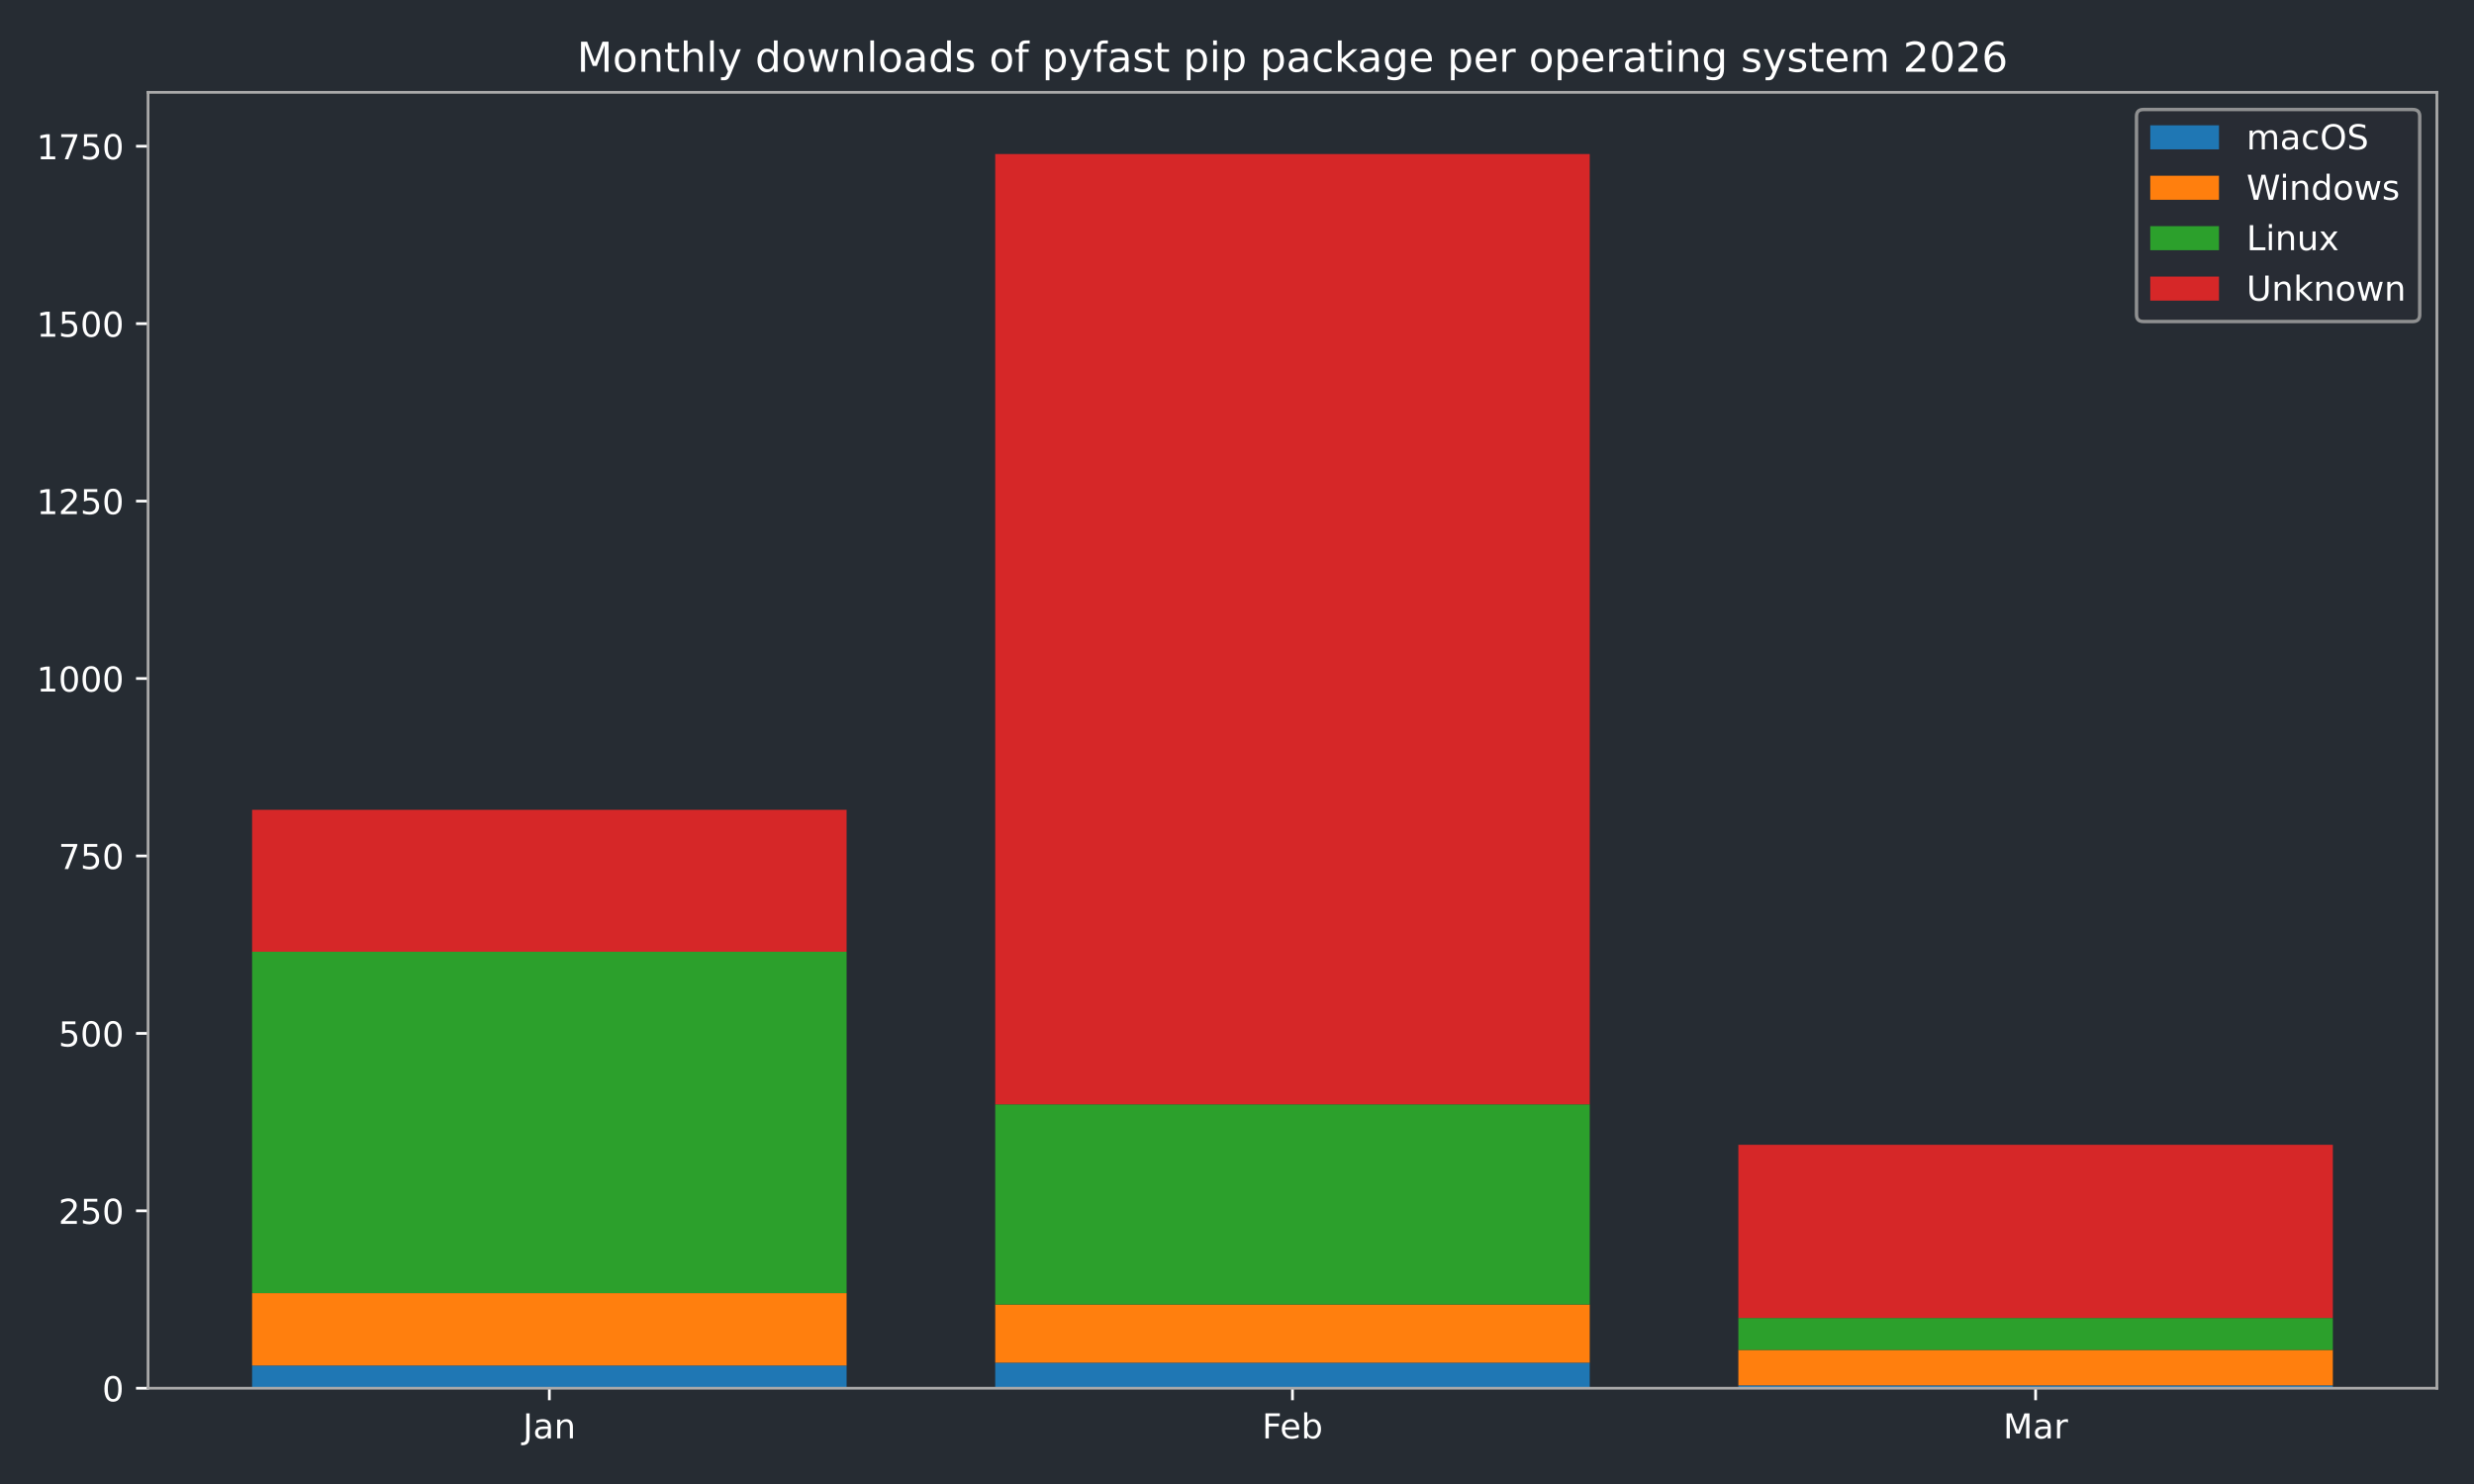
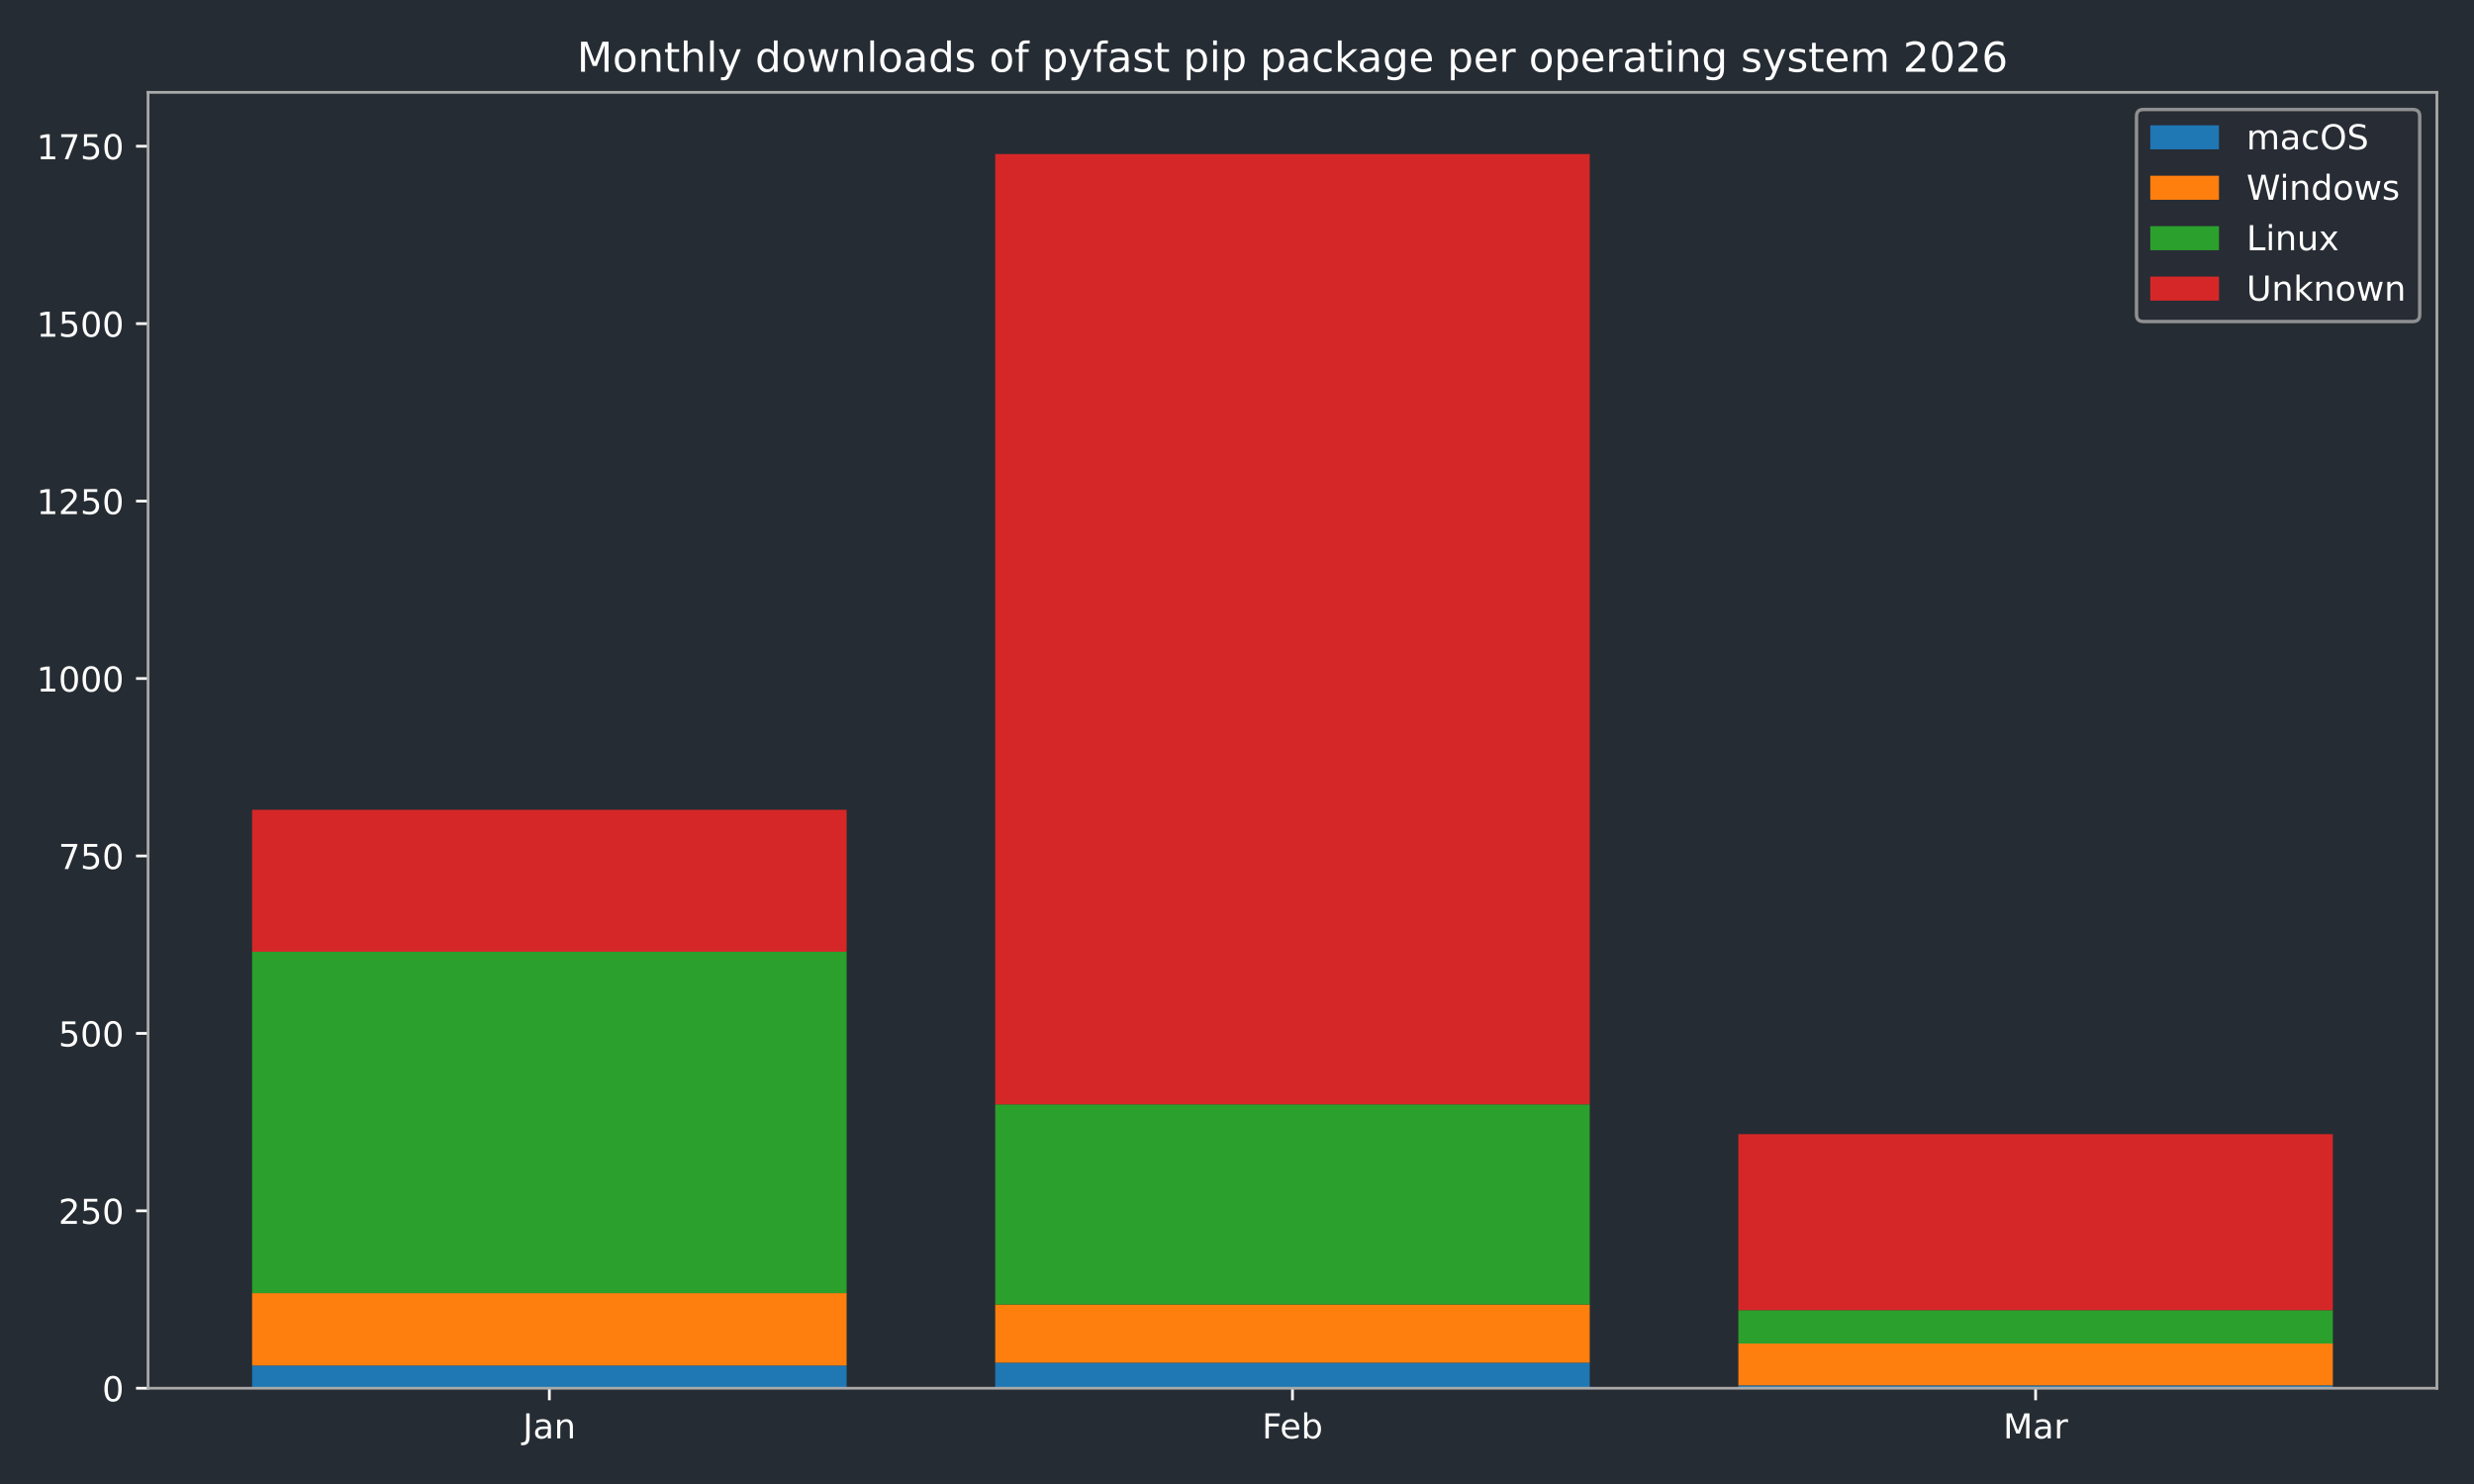
<svg xmlns="http://www.w3.org/2000/svg" xmlns:xlink="http://www.w3.org/1999/xlink" width="720pt" height="432pt" viewBox="0 0 720 432" version="1.1">
  <defs>
    <style type="text/css">*{stroke-linejoin: round; stroke-linecap: butt}</style>
  </defs>
  <g id="figure_1">
    <g id="patch_1">
      <path d="M 0 432  L 720 432  L 720 0  L 0 0  z " style="fill: #262c33" />
    </g>
    <g id="axes_1">
      <g id="patch_2">
        <path d="M 43.09 404.12  L 709.2 404.12  L 709.2 26.88  L 43.09 26.88  z " style="fill: #262c33" />
      </g>
      <g id="patch_3">
-         <path d="M 73.368 404.12  L 246.383 404.12  L 246.383 397.509  L 73.368 397.509  z " clip-path="url(#p8a89953a02)" style="fill: #1f77b4" />
+         <path d="M 73.368 404.12  L 246.383 404.12  L 246.383 397.509  L 73.368 397.509  z " clip-path="url(#p67b6e3d430)" style="fill: #1f77b4" />
      </g>
      <g id="patch_4">
-         <path d="M 289.637 404.12  L 462.653 404.12  L 462.653 396.682  L 289.637 396.682  z " clip-path="url(#p8a89953a02)" style="fill: #1f77b4" />
+         <path d="M 289.637 404.12  L 462.653 404.12  L 462.653 396.682  L 289.637 396.682  z " clip-path="url(#p67b6e3d430)" style="fill: #1f77b4" />
      </g>
      <g id="patch_5">
-         <path d="M 505.907 404.12  L 678.922 404.12  L 678.922 403.294  L 505.907 403.294  z " clip-path="url(#p8a89953a02)" style="fill: #1f77b4" />
+         <path d="M 505.907 404.12  L 678.922 404.12  L 678.922 403.294  L 505.907 403.294  z " clip-path="url(#p67b6e3d430)" style="fill: #1f77b4" />
      </g>
      <g id="patch_6">
-         <path d="M 73.368 397.509  L 246.383 397.509  L 246.383 376.436  L 73.368 376.436  z " clip-path="url(#p8a89953a02)" style="fill: #ff7f0e" />
+         <path d="M 73.368 397.509  L 246.383 397.509  L 246.383 376.436  L 73.368 376.436  z " clip-path="url(#p67b6e3d430)" style="fill: #ff7f0e" />
      </g>
      <g id="patch_7">
-         <path d="M 289.637 396.682  L 462.653 396.682  L 462.653 379.741  L 289.637 379.741  z " clip-path="url(#p8a89953a02)" style="fill: #ff7f0e" />
+         <path d="M 289.637 396.682  L 462.653 396.682  L 462.653 379.741  L 289.637 379.741  z " clip-path="url(#p67b6e3d430)" style="fill: #ff7f0e" />
      </g>
      <g id="patch_8">
-         <path d="M 505.907 403.294  L 678.922 403.294  L 678.922 392.964  L 505.907 392.964  z " clip-path="url(#p8a89953a02)" style="fill: #ff7f0e" />
+         <path d="M 505.907 403.294  L 678.922 403.294  L 678.922 391.104  L 505.907 391.104  z " clip-path="url(#p67b6e3d430)" style="fill: #ff7f0e" />
      </g>
      <g id="patch_9">
-         <path d="M 73.368 376.436  L 246.383 376.436  L 246.383 277.061  L 73.368 277.061  z " clip-path="url(#p8a89953a02)" style="fill: #2ca02c" />
+         <path d="M 73.368 376.436  L 246.383 376.436  L 246.383 277.061  L 73.368 277.061  z " clip-path="url(#p67b6e3d430)" style="fill: #2ca02c" />
      </g>
      <g id="patch_10">
-         <path d="M 289.637 379.741  L 462.653 379.741  L 462.653 321.48  L 289.637 321.48  z " clip-path="url(#p8a89953a02)" style="fill: #2ca02c" />
+         <path d="M 289.637 379.741  L 462.653 379.741  L 462.653 321.48  L 289.637 321.48  z " clip-path="url(#p67b6e3d430)" style="fill: #2ca02c" />
      </g>
      <g id="patch_11">
-         <path d="M 505.907 392.964  L 678.922 392.964  L 678.922 383.667  L 505.907 383.667  z " clip-path="url(#p8a89953a02)" style="fill: #2ca02c" />
+         <path d="M 505.907 391.104  L 678.922 391.104  L 678.922 381.394  L 505.907 381.394  z " clip-path="url(#p67b6e3d430)" style="fill: #2ca02c" />
      </g>
      <g id="patch_12">
-         <path d="M 73.368 277.061  L 246.383 277.061  L 246.383 235.742  L 73.368 235.742  z " clip-path="url(#p8a89953a02)" style="fill: #d62728" />
+         <path d="M 73.368 277.061  L 246.383 277.061  L 246.383 235.742  L 73.368 235.742  z " clip-path="url(#p67b6e3d430)" style="fill: #d62728" />
      </g>
      <g id="patch_13">
-         <path d="M 289.637 321.48  L 462.653 321.48  L 462.653 44.844  L 289.637 44.844  z " clip-path="url(#p8a89953a02)" style="fill: #d62728" />
+         <path d="M 289.637 321.48  L 462.653 321.48  L 462.653 44.844  L 289.637 44.844  z " clip-path="url(#p67b6e3d430)" style="fill: #d62728" />
      </g>
      <g id="patch_14">
-         <path d="M 505.907 383.667  L 678.922 383.667  L 678.922 333.256  L 505.907 333.256  z " clip-path="url(#p8a89953a02)" style="fill: #d62728" />
+         <path d="M 505.907 381.394  L 678.922 381.394  L 678.922 330.157  L 505.907 330.157  z " clip-path="url(#p67b6e3d430)" style="fill: #d62728" />
      </g>
      <g id="matplotlib.axis_1">
        <g id="xtick_1">
          <g id="line2d_1">
            <defs>
-               <path id="m2e768423a3" d="M 0 0  L 0 3.5  " style="stroke: #ffffff; stroke-width: 0.8" />
-             </defs>
-             <g>
-               <use xlink:href="#m2e768423a3" x="159.876" y="404.12" style="fill: #ffffff; stroke: #ffffff; stroke-width: 0.8" />
+               <path id="mc32339156a" d="M 0 0  L 0 3.5  " style="stroke: #ffffff; stroke-width: 0.8" />
+             </defs>
+             <g>
+               <use xlink:href="#mc32339156a" x="159.876" y="404.12" style="fill: #ffffff; stroke: #ffffff; stroke-width: 0.8" />
            </g>
          </g>
          <g id="text_1">
            <g style="fill: #ffffff" transform="translate(152.1677 418.7184) scale(0.1 -0.1)">
              <defs>
                <path id="DejaVuSans-4a" d="M 628 4666  L 1259 4666  L 1259 325  Q 1259 -519 939 -900  Q 619 -1281 -91 -1281  L -331 -1281  L -331 -750  L -134 -750  Q 284 -750 456 -515  Q 628 -281 628 325  L 628 4666  z " transform="scale(0.015625)" />
                <path id="DejaVuSans-61" d="M 2194 1759  Q 1497 1759 1228 1600  Q 959 1441 959 1056  Q 959 750 1161 570  Q 1363 391 1709 391  Q 2188 391 2477 730  Q 2766 1069 2766 1631  L 2766 1759  L 2194 1759  z M 3341 1997  L 3341 0  L 2766 0  L 2766 531  Q 2569 213 2275 61  Q 1981 -91 1556 -91  Q 1019 -91 701 211  Q 384 513 384 1019  Q 384 1609 779 1909  Q 1175 2209 1959 2209  L 2766 2209  L 2766 2266  Q 2766 2663 2505 2880  Q 2244 3097 1772 3097  Q 1472 3097 1187 3025  Q 903 2953 641 2809  L 641 3341  Q 956 3463 1253 3523  Q 1550 3584 1831 3584  Q 2591 3584 2966 3190  Q 3341 2797 3341 1997  z " transform="scale(0.015625)" />
                <path id="DejaVuSans-6e" d="M 3513 2113  L 3513 0  L 2938 0  L 2938 2094  Q 2938 2591 2744 2837  Q 2550 3084 2163 3084  Q 1697 3084 1428 2787  Q 1159 2491 1159 1978  L 1159 0  L 581 0  L 581 3500  L 1159 3500  L 1159 2956  Q 1366 3272 1645 3428  Q 1925 3584 2291 3584  Q 2894 3584 3203 3211  Q 3513 2838 3513 2113  z " transform="scale(0.015625)" />
              </defs>
              <use xlink:href="#DejaVuSans-4a" />
              <use xlink:href="#DejaVuSans-61" transform="translate(29.49219 0)" />
              <use xlink:href="#DejaVuSans-6e" transform="translate(90.77148 0)" />
            </g>
          </g>
        </g>
        <g id="xtick_2">
          <g id="line2d_2">
            <g>
-               <use xlink:href="#m2e768423a3" x="376.145" y="404.12" style="fill: #ffffff; stroke: #ffffff; stroke-width: 0.8" />
+               <use xlink:href="#mc32339156a" x="376.145" y="404.12" style="fill: #ffffff; stroke: #ffffff; stroke-width: 0.8" />
            </g>
          </g>
          <g id="text_2">
            <g style="fill: #ffffff" transform="translate(367.2934 418.7184) scale(0.1 -0.1)">
              <defs>
                <path id="DejaVuSans-46" d="M 628 4666  L 3309 4666  L 3309 4134  L 1259 4134  L 1259 2759  L 3109 2759  L 3109 2228  L 1259 2228  L 1259 0  L 628 0  L 628 4666  z " transform="scale(0.015625)" />
                <path id="DejaVuSans-65" d="M 3597 1894  L 3597 1613  L 953 1613  Q 991 1019 1311 708  Q 1631 397 2203 397  Q 2534 397 2845 478  Q 3156 559 3463 722  L 3463 178  Q 3153 47 2828 -22  Q 2503 -91 2169 -91  Q 1331 -91 842 396  Q 353 884 353 1716  Q 353 2575 817 3079  Q 1281 3584 2069 3584  Q 2775 3584 3186 3129  Q 3597 2675 3597 1894  z M 3022 2063  Q 3016 2534 2758 2815  Q 2500 3097 2075 3097  Q 1594 3097 1305 2825  Q 1016 2553 972 2059  L 3022 2063  z " transform="scale(0.015625)" />
                <path id="DejaVuSans-62" d="M 3116 1747  Q 3116 2381 2855 2742  Q 2594 3103 2138 3103  Q 1681 3103 1420 2742  Q 1159 2381 1159 1747  Q 1159 1113 1420 752  Q 1681 391 2138 391  Q 2594 391 2855 752  Q 3116 1113 3116 1747  z M 1159 2969  Q 1341 3281 1617 3432  Q 1894 3584 2278 3584  Q 2916 3584 3314 3078  Q 3713 2572 3713 1747  Q 3713 922 3314 415  Q 2916 -91 2278 -91  Q 1894 -91 1617 61  Q 1341 213 1159 525  L 1159 0  L 581 0  L 581 4863  L 1159 4863  L 1159 2969  z " transform="scale(0.015625)" />
              </defs>
              <use xlink:href="#DejaVuSans-46" />
              <use xlink:href="#DejaVuSans-65" transform="translate(52.01953 0)" />
              <use xlink:href="#DejaVuSans-62" transform="translate(113.543 0)" />
            </g>
          </g>
        </g>
        <g id="xtick_3">
          <g id="line2d_3">
            <g>
-               <use xlink:href="#m2e768423a3" x="592.414" y="404.12" style="fill: #ffffff; stroke: #ffffff; stroke-width: 0.8" />
+               <use xlink:href="#mc32339156a" x="592.414" y="404.12" style="fill: #ffffff; stroke: #ffffff; stroke-width: 0.8" />
            </g>
          </g>
          <g id="text_3">
            <g style="fill: #ffffff" transform="translate(582.9809 418.7184) scale(0.1 -0.1)">
              <defs>
                <path id="DejaVuSans-4d" d="M 628 4666  L 1569 4666  L 2759 1491  L 3956 4666  L 4897 4666  L 4897 0  L 4281 0  L 4281 4097  L 3078 897  L 2444 897  L 1241 4097  L 1241 0  L 628 0  L 628 4666  z " transform="scale(0.015625)" />
                <path id="DejaVuSans-72" d="M 2631 2963  Q 2534 3019 2420 3045  Q 2306 3072 2169 3072  Q 1681 3072 1420 2755  Q 1159 2438 1159 1844  L 1159 0  L 581 0  L 581 3500  L 1159 3500  L 1159 2956  Q 1341 3275 1631 3429  Q 1922 3584 2338 3584  Q 2397 3584 2469 3576  Q 2541 3569 2628 3553  L 2631 2963  z " transform="scale(0.015625)" />
              </defs>
              <use xlink:href="#DejaVuSans-4d" />
              <use xlink:href="#DejaVuSans-61" transform="translate(86.2793 0)" />
              <use xlink:href="#DejaVuSans-72" transform="translate(147.5586 0)" />
            </g>
          </g>
        </g>
      </g>
      <g id="matplotlib.axis_2">
        <g id="ytick_1">
          <g id="line2d_4">
            <defs>
-               <path id="m6b02239360" d="M 0 0  L -3.5 0  " style="stroke: #ffffff; stroke-width: 0.8" />
-             </defs>
-             <g>
-               <use xlink:href="#m6b02239360" x="43.09" y="404.12" style="fill: #ffffff; stroke: #ffffff; stroke-width: 0.8" />
+               <path id="m400746f9f8" d="M 0 0  L -3.5 0  " style="stroke: #ffffff; stroke-width: 0.8" />
+             </defs>
+             <g>
+               <use xlink:href="#m400746f9f8" x="43.09" y="404.12" style="fill: #ffffff; stroke: #ffffff; stroke-width: 0.8" />
            </g>
          </g>
          <g id="text_4">
            <g style="fill: #ffffff" transform="translate(29.7275 407.9192) scale(0.1 -0.1)">
              <defs>
                <path id="DejaVuSans-30" d="M 2034 4250  Q 1547 4250 1301 3770  Q 1056 3291 1056 2328  Q 1056 1369 1301 889  Q 1547 409 2034 409  Q 2525 409 2770 889  Q 3016 1369 3016 2328  Q 3016 3291 2770 3770  Q 2525 4250 2034 4250  z M 2034 4750  Q 2819 4750 3233 4129  Q 3647 3509 3647 2328  Q 3647 1150 3233 529  Q 2819 -91 2034 -91  Q 1250 -91 836 529  Q 422 1150 422 2328  Q 422 3509 836 4129  Q 1250 4750 2034 4750  z " transform="scale(0.015625)" />
              </defs>
              <use xlink:href="#DejaVuSans-30" />
            </g>
          </g>
        </g>
        <g id="ytick_2">
          <g id="line2d_5">
            <g>
-               <use xlink:href="#m6b02239360" x="43.09" y="352.47" style="fill: #ffffff; stroke: #ffffff; stroke-width: 0.8" />
+               <use xlink:href="#m400746f9f8" x="43.09" y="352.47" style="fill: #ffffff; stroke: #ffffff; stroke-width: 0.8" />
            </g>
          </g>
          <g id="text_5">
            <g style="fill: #ffffff" transform="translate(17.0025 356.2694) scale(0.1 -0.1)">
              <defs>
                <path id="DejaVuSans-32" d="M 1228 531  L 3431 531  L 3431 0  L 469 0  L 469 531  Q 828 903 1448 1529  Q 2069 2156 2228 2338  Q 2531 2678 2651 2914  Q 2772 3150 2772 3378  Q 2772 3750 2511 3984  Q 2250 4219 1831 4219  Q 1534 4219 1204 4116  Q 875 4013 500 3803  L 500 4441  Q 881 4594 1212 4672  Q 1544 4750 1819 4750  Q 2544 4750 2975 4387  Q 3406 4025 3406 3419  Q 3406 3131 3298 2873  Q 3191 2616 2906 2266  Q 2828 2175 2409 1742  Q 1991 1309 1228 531  z " transform="scale(0.015625)" />
                <path id="DejaVuSans-35" d="M 691 4666  L 3169 4666  L 3169 4134  L 1269 4134  L 1269 2991  Q 1406 3038 1543 3061  Q 1681 3084 1819 3084  Q 2600 3084 3056 2656  Q 3513 2228 3513 1497  Q 3513 744 3044 326  Q 2575 -91 1722 -91  Q 1428 -91 1123 -41  Q 819 9 494 109  L 494 744  Q 775 591 1075 516  Q 1375 441 1709 441  Q 2250 441 2565 725  Q 2881 1009 2881 1497  Q 2881 1984 2565 2268  Q 2250 2553 1709 2553  Q 1456 2553 1204 2497  Q 953 2441 691 2322  L 691 4666  z " transform="scale(0.015625)" />
              </defs>
              <use xlink:href="#DejaVuSans-32" />
              <use xlink:href="#DejaVuSans-35" transform="translate(63.62305 0)" />
              <use xlink:href="#DejaVuSans-30" transform="translate(127.2461 0)" />
            </g>
          </g>
        </g>
        <g id="ytick_3">
          <g id="line2d_6">
            <g>
-               <use xlink:href="#m6b02239360" x="43.09" y="300.82" style="fill: #ffffff; stroke: #ffffff; stroke-width: 0.8" />
+               <use xlink:href="#m400746f9f8" x="43.09" y="300.82" style="fill: #ffffff; stroke: #ffffff; stroke-width: 0.8" />
            </g>
          </g>
          <g id="text_6">
            <g style="fill: #ffffff" transform="translate(17.0025 304.6196) scale(0.1 -0.1)">
              <use xlink:href="#DejaVuSans-35" />
              <use xlink:href="#DejaVuSans-30" transform="translate(63.62305 0)" />
              <use xlink:href="#DejaVuSans-30" transform="translate(127.2461 0)" />
            </g>
          </g>
        </g>
        <g id="ytick_4">
          <g id="line2d_7">
            <g>
-               <use xlink:href="#m6b02239360" x="43.09" y="249.171" style="fill: #ffffff; stroke: #ffffff; stroke-width: 0.8" />
+               <use xlink:href="#m400746f9f8" x="43.09" y="249.171" style="fill: #ffffff; stroke: #ffffff; stroke-width: 0.8" />
            </g>
          </g>
          <g id="text_7">
            <g style="fill: #ffffff" transform="translate(17.0025 252.9697) scale(0.1 -0.1)">
              <defs>
                <path id="DejaVuSans-37" d="M 525 4666  L 3525 4666  L 3525 4397  L 1831 0  L 1172 0  L 2766 4134  L 525 4134  L 525 4666  z " transform="scale(0.015625)" />
              </defs>
              <use xlink:href="#DejaVuSans-37" />
              <use xlink:href="#DejaVuSans-35" transform="translate(63.62305 0)" />
              <use xlink:href="#DejaVuSans-30" transform="translate(127.2461 0)" />
            </g>
          </g>
        </g>
        <g id="ytick_5">
          <g id="line2d_8">
            <g>
-               <use xlink:href="#m6b02239360" x="43.09" y="197.521" style="fill: #ffffff; stroke: #ffffff; stroke-width: 0.8" />
+               <use xlink:href="#m400746f9f8" x="43.09" y="197.521" style="fill: #ffffff; stroke: #ffffff; stroke-width: 0.8" />
            </g>
          </g>
          <g id="text_8">
            <g style="fill: #ffffff" transform="translate(10.64 201.3199) scale(0.1 -0.1)">
              <defs>
                <path id="DejaVuSans-31" d="M 794 531  L 1825 531  L 1825 4091  L 703 3866  L 703 4441  L 1819 4666  L 2450 4666  L 2450 531  L 3481 531  L 3481 0  L 794 0  L 794 531  z " transform="scale(0.015625)" />
              </defs>
              <use xlink:href="#DejaVuSans-31" />
              <use xlink:href="#DejaVuSans-30" transform="translate(63.62305 0)" />
              <use xlink:href="#DejaVuSans-30" transform="translate(127.2461 0)" />
              <use xlink:href="#DejaVuSans-30" transform="translate(190.8691 0)" />
            </g>
          </g>
        </g>
        <g id="ytick_6">
          <g id="line2d_9">
            <g>
-               <use xlink:href="#m6b02239360" x="43.09" y="145.871" style="fill: #ffffff; stroke: #ffffff; stroke-width: 0.8" />
+               <use xlink:href="#m400746f9f8" x="43.09" y="145.871" style="fill: #ffffff; stroke: #ffffff; stroke-width: 0.8" />
            </g>
          </g>
          <g id="text_9">
            <g style="fill: #ffffff" transform="translate(10.64 149.6701) scale(0.1 -0.1)">
              <use xlink:href="#DejaVuSans-31" />
              <use xlink:href="#DejaVuSans-32" transform="translate(63.62305 0)" />
              <use xlink:href="#DejaVuSans-35" transform="translate(127.2461 0)" />
              <use xlink:href="#DejaVuSans-30" transform="translate(190.8691 0)" />
            </g>
          </g>
        </g>
        <g id="ytick_7">
          <g id="line2d_10">
            <g>
-               <use xlink:href="#m6b02239360" x="43.09" y="94.221" style="fill: #ffffff; stroke: #ffffff; stroke-width: 0.8" />
+               <use xlink:href="#m400746f9f8" x="43.09" y="94.221" style="fill: #ffffff; stroke: #ffffff; stroke-width: 0.8" />
            </g>
          </g>
          <g id="text_10">
            <g style="fill: #ffffff" transform="translate(10.64 98.02026) scale(0.1 -0.1)">
              <use xlink:href="#DejaVuSans-31" />
              <use xlink:href="#DejaVuSans-35" transform="translate(63.62305 0)" />
              <use xlink:href="#DejaVuSans-30" transform="translate(127.2461 0)" />
              <use xlink:href="#DejaVuSans-30" transform="translate(190.8691 0)" />
            </g>
          </g>
        </g>
        <g id="ytick_8">
          <g id="line2d_11">
            <g>
-               <use xlink:href="#m6b02239360" x="43.09" y="42.571" style="fill: #ffffff; stroke: #ffffff; stroke-width: 0.8" />
+               <use xlink:href="#m400746f9f8" x="43.09" y="42.571" style="fill: #ffffff; stroke: #ffffff; stroke-width: 0.8" />
            </g>
          </g>
          <g id="text_11">
            <g style="fill: #ffffff" transform="translate(10.64 46.37044) scale(0.1 -0.1)">
              <use xlink:href="#DejaVuSans-31" />
              <use xlink:href="#DejaVuSans-37" transform="translate(63.62305 0)" />
              <use xlink:href="#DejaVuSans-35" transform="translate(127.2461 0)" />
              <use xlink:href="#DejaVuSans-30" transform="translate(190.8691 0)" />
            </g>
          </g>
        </g>
      </g>
      <g id="patch_15">
        <path d="M 43.09 404.12  L 43.09 26.88  " style="fill: none; stroke: #a9a9a9; stroke-width: 0.8; stroke-linejoin: miter; stroke-linecap: square" />
      </g>
      <g id="patch_16">
        <path d="M 709.2 404.12  L 709.2 26.88  " style="fill: none; stroke: #a9a9a9; stroke-width: 0.8; stroke-linejoin: miter; stroke-linecap: square" />
      </g>
      <g id="patch_17">
        <path d="M 43.09 404.12  L 709.2 404.12  " style="fill: none; stroke: #a9a9a9; stroke-width: 0.8; stroke-linejoin: miter; stroke-linecap: square" />
      </g>
      <g id="patch_18">
        <path d="M 43.09 26.88  L 709.2 26.88  " style="fill: none; stroke: #a9a9a9; stroke-width: 0.8; stroke-linejoin: miter; stroke-linecap: square" />
      </g>
      <g id="text_12">
        <g style="fill: #ffffff" transform="translate(167.9178 20.88) scale(0.12 -0.12)">
          <defs>
            <path id="DejaVuSans-6f" d="M 1959 3097  Q 1497 3097 1228 2736  Q 959 2375 959 1747  Q 959 1119 1226 758  Q 1494 397 1959 397  Q 2419 397 2687 759  Q 2956 1122 2956 1747  Q 2956 2369 2687 2733  Q 2419 3097 1959 3097  z M 1959 3584  Q 2709 3584 3137 3096  Q 3566 2609 3566 1747  Q 3566 888 3137 398  Q 2709 -91 1959 -91  Q 1206 -91 779 398  Q 353 888 353 1747  Q 353 2609 779 3096  Q 1206 3584 1959 3584  z " transform="scale(0.015625)" />
            <path id="DejaVuSans-74" d="M 1172 4494  L 1172 3500  L 2356 3500  L 2356 3053  L 1172 3053  L 1172 1153  Q 1172 725 1289 603  Q 1406 481 1766 481  L 2356 481  L 2356 0  L 1766 0  Q 1100 0 847 248  Q 594 497 594 1153  L 594 3053  L 172 3053  L 172 3500  L 594 3500  L 594 4494  L 1172 4494  z " transform="scale(0.015625)" />
            <path id="DejaVuSans-68" d="M 3513 2113  L 3513 0  L 2938 0  L 2938 2094  Q 2938 2591 2744 2837  Q 2550 3084 2163 3084  Q 1697 3084 1428 2787  Q 1159 2491 1159 1978  L 1159 0  L 581 0  L 581 4863  L 1159 4863  L 1159 2956  Q 1366 3272 1645 3428  Q 1925 3584 2291 3584  Q 2894 3584 3203 3211  Q 3513 2838 3513 2113  z " transform="scale(0.015625)" />
            <path id="DejaVuSans-6c" d="M 603 4863  L 1178 4863  L 1178 0  L 603 0  L 603 4863  z " transform="scale(0.015625)" />
            <path id="DejaVuSans-79" d="M 2059 -325  Q 1816 -950 1584 -1140  Q 1353 -1331 966 -1331  L 506 -1331  L 506 -850  L 844 -850  Q 1081 -850 1212 -737  Q 1344 -625 1503 -206  L 1606 56  L 191 3500  L 800 3500  L 1894 763  L 2988 3500  L 3597 3500  L 2059 -325  z " transform="scale(0.015625)" />
            <path id="DejaVuSans-20" transform="scale(0.015625)" />
            <path id="DejaVuSans-64" d="M 2906 2969  L 2906 4863  L 3481 4863  L 3481 0  L 2906 0  L 2906 525  Q 2725 213 2448 61  Q 2172 -91 1784 -91  Q 1150 -91 751 415  Q 353 922 353 1747  Q 353 2572 751 3078  Q 1150 3584 1784 3584  Q 2172 3584 2448 3432  Q 2725 3281 2906 2969  z M 947 1747  Q 947 1113 1208 752  Q 1469 391 1925 391  Q 2381 391 2643 752  Q 2906 1113 2906 1747  Q 2906 2381 2643 2742  Q 2381 3103 1925 3103  Q 1469 3103 1208 2742  Q 947 2381 947 1747  z " transform="scale(0.015625)" />
            <path id="DejaVuSans-77" d="M 269 3500  L 844 3500  L 1563 769  L 2278 3500  L 2956 3500  L 3675 769  L 4391 3500  L 4966 3500  L 4050 0  L 3372 0  L 2619 2869  L 1863 0  L 1184 0  L 269 3500  z " transform="scale(0.015625)" />
            <path id="DejaVuSans-73" d="M 2834 3397  L 2834 2853  Q 2591 2978 2328 3040  Q 2066 3103 1784 3103  Q 1356 3103 1142 2972  Q 928 2841 928 2578  Q 928 2378 1081 2264  Q 1234 2150 1697 2047  L 1894 2003  Q 2506 1872 2764 1633  Q 3022 1394 3022 966  Q 3022 478 2636 193  Q 2250 -91 1575 -91  Q 1294 -91 989 -36  Q 684 19 347 128  L 347 722  Q 666 556 975 473  Q 1284 391 1588 391  Q 1994 391 2212 530  Q 2431 669 2431 922  Q 2431 1156 2273 1281  Q 2116 1406 1581 1522  L 1381 1569  Q 847 1681 609 1914  Q 372 2147 372 2553  Q 372 3047 722 3315  Q 1072 3584 1716 3584  Q 2034 3584 2315 3537  Q 2597 3491 2834 3397  z " transform="scale(0.015625)" />
            <path id="DejaVuSans-66" d="M 2375 4863  L 2375 4384  L 1825 4384  Q 1516 4384 1395 4259  Q 1275 4134 1275 3809  L 1275 3500  L 2222 3500  L 2222 3053  L 1275 3053  L 1275 0  L 697 0  L 697 3053  L 147 3053  L 147 3500  L 697 3500  L 697 3744  Q 697 4328 969 4595  Q 1241 4863 1831 4863  L 2375 4863  z " transform="scale(0.015625)" />
            <path id="DejaVuSans-70" d="M 1159 525  L 1159 -1331  L 581 -1331  L 581 3500  L 1159 3500  L 1159 2969  Q 1341 3281 1617 3432  Q 1894 3584 2278 3584  Q 2916 3584 3314 3078  Q 3713 2572 3713 1747  Q 3713 922 3314 415  Q 2916 -91 2278 -91  Q 1894 -91 1617 61  Q 1341 213 1159 525  z M 3116 1747  Q 3116 2381 2855 2742  Q 2594 3103 2138 3103  Q 1681 3103 1420 2742  Q 1159 2381 1159 1747  Q 1159 1113 1420 752  Q 1681 391 2138 391  Q 2594 391 2855 752  Q 3116 1113 3116 1747  z " transform="scale(0.015625)" />
            <path id="DejaVuSans-69" d="M 603 3500  L 1178 3500  L 1178 0  L 603 0  L 603 3500  z M 603 4863  L 1178 4863  L 1178 4134  L 603 4134  L 603 4863  z " transform="scale(0.015625)" />
            <path id="DejaVuSans-63" d="M 3122 3366  L 3122 2828  Q 2878 2963 2633 3030  Q 2388 3097 2138 3097  Q 1578 3097 1268 2742  Q 959 2388 959 1747  Q 959 1106 1268 751  Q 1578 397 2138 397  Q 2388 397 2633 464  Q 2878 531 3122 666  L 3122 134  Q 2881 22 2623 -34  Q 2366 -91 2075 -91  Q 1284 -91 818 406  Q 353 903 353 1747  Q 353 2603 823 3093  Q 1294 3584 2113 3584  Q 2378 3584 2631 3529  Q 2884 3475 3122 3366  z " transform="scale(0.015625)" />
            <path id="DejaVuSans-6b" d="M 581 4863  L 1159 4863  L 1159 1991  L 2875 3500  L 3609 3500  L 1753 1863  L 3688 0  L 2938 0  L 1159 1709  L 1159 0  L 581 0  L 581 4863  z " transform="scale(0.015625)" />
            <path id="DejaVuSans-67" d="M 2906 1791  Q 2906 2416 2648 2759  Q 2391 3103 1925 3103  Q 1463 3103 1205 2759  Q 947 2416 947 1791  Q 947 1169 1205 825  Q 1463 481 1925 481  Q 2391 481 2648 825  Q 2906 1169 2906 1791  z M 3481 434  Q 3481 -459 3084 -895  Q 2688 -1331 1869 -1331  Q 1566 -1331 1297 -1286  Q 1028 -1241 775 -1147  L 775 -588  Q 1028 -725 1275 -790  Q 1522 -856 1778 -856  Q 2344 -856 2625 -561  Q 2906 -266 2906 331  L 2906 616  Q 2728 306 2450 153  Q 2172 0 1784 0  Q 1141 0 747 490  Q 353 981 353 1791  Q 353 2603 747 3093  Q 1141 3584 1784 3584  Q 2172 3584 2450 3431  Q 2728 3278 2906 2969  L 2906 3500  L 3481 3500  L 3481 434  z " transform="scale(0.015625)" />
            <path id="DejaVuSans-6d" d="M 3328 2828  Q 3544 3216 3844 3400  Q 4144 3584 4550 3584  Q 5097 3584 5394 3201  Q 5691 2819 5691 2113  L 5691 0  L 5113 0  L 5113 2094  Q 5113 2597 4934 2840  Q 4756 3084 4391 3084  Q 3944 3084 3684 2787  Q 3425 2491 3425 1978  L 3425 0  L 2847 0  L 2847 2094  Q 2847 2600 2669 2842  Q 2491 3084 2119 3084  Q 1678 3084 1418 2786  Q 1159 2488 1159 1978  L 1159 0  L 581 0  L 581 3500  L 1159 3500  L 1159 2956  Q 1356 3278 1631 3431  Q 1906 3584 2284 3584  Q 2666 3584 2933 3390  Q 3200 3197 3328 2828  z " transform="scale(0.015625)" />
            <path id="DejaVuSans-36" d="M 2113 2584  Q 1688 2584 1439 2293  Q 1191 2003 1191 1497  Q 1191 994 1439 701  Q 1688 409 2113 409  Q 2538 409 2786 701  Q 3034 994 3034 1497  Q 3034 2003 2786 2293  Q 2538 2584 2113 2584  z M 3366 4563  L 3366 3988  Q 3128 4100 2886 4159  Q 2644 4219 2406 4219  Q 1781 4219 1451 3797  Q 1122 3375 1075 2522  Q 1259 2794 1537 2939  Q 1816 3084 2150 3084  Q 2853 3084 3261 2657  Q 3669 2231 3669 1497  Q 3669 778 3244 343  Q 2819 -91 2113 -91  Q 1303 -91 875 529  Q 447 1150 447 2328  Q 447 3434 972 4092  Q 1497 4750 2381 4750  Q 2619 4750 2861 4703  Q 3103 4656 3366 4563  z " transform="scale(0.015625)" />
          </defs>
          <use xlink:href="#DejaVuSans-4d" />
          <use xlink:href="#DejaVuSans-6f" transform="translate(86.2793 0)" />
          <use xlink:href="#DejaVuSans-6e" transform="translate(147.4609 0)" />
          <use xlink:href="#DejaVuSans-74" transform="translate(210.8398 0)" />
          <use xlink:href="#DejaVuSans-68" transform="translate(250.0488 0)" />
          <use xlink:href="#DejaVuSans-6c" transform="translate(313.4277 0)" />
          <use xlink:href="#DejaVuSans-79" transform="translate(341.2109 0)" />
          <use xlink:href="#DejaVuSans-20" transform="translate(400.3906 0)" />
          <use xlink:href="#DejaVuSans-64" transform="translate(432.1777 0)" />
          <use xlink:href="#DejaVuSans-6f" transform="translate(495.6543 0)" />
          <use xlink:href="#DejaVuSans-77" transform="translate(556.8359 0)" />
          <use xlink:href="#DejaVuSans-6e" transform="translate(638.623 0)" />
          <use xlink:href="#DejaVuSans-6c" transform="translate(702.002 0)" />
          <use xlink:href="#DejaVuSans-6f" transform="translate(729.7852 0)" />
          <use xlink:href="#DejaVuSans-61" transform="translate(790.9668 0)" />
          <use xlink:href="#DejaVuSans-64" transform="translate(852.2461 0)" />
          <use xlink:href="#DejaVuSans-73" transform="translate(915.7227 0)" />
          <use xlink:href="#DejaVuSans-20" transform="translate(967.8223 0)" />
          <use xlink:href="#DejaVuSans-6f" transform="translate(999.6094 0)" />
          <use xlink:href="#DejaVuSans-66" transform="translate(1060.791 0)" />
          <use xlink:href="#DejaVuSans-20" transform="translate(1095.996 0)" />
          <use xlink:href="#DejaVuSans-70" transform="translate(1127.783 0)" />
          <use xlink:href="#DejaVuSans-79" transform="translate(1191.26 0)" />
          <use xlink:href="#DejaVuSans-66" transform="translate(1250.439 0)" />
          <use xlink:href="#DejaVuSans-61" transform="translate(1285.645 0)" />
          <use xlink:href="#DejaVuSans-73" transform="translate(1346.924 0)" />
          <use xlink:href="#DejaVuSans-74" transform="translate(1399.023 0)" />
          <use xlink:href="#DejaVuSans-20" transform="translate(1438.232 0)" />
          <use xlink:href="#DejaVuSans-70" transform="translate(1470.02 0)" />
          <use xlink:href="#DejaVuSans-69" transform="translate(1533.496 0)" />
          <use xlink:href="#DejaVuSans-70" transform="translate(1561.279 0)" />
          <use xlink:href="#DejaVuSans-20" transform="translate(1624.756 0)" />
          <use xlink:href="#DejaVuSans-70" transform="translate(1656.543 0)" />
          <use xlink:href="#DejaVuSans-61" transform="translate(1720.02 0)" />
          <use xlink:href="#DejaVuSans-63" transform="translate(1781.299 0)" />
          <use xlink:href="#DejaVuSans-6b" transform="translate(1836.279 0)" />
          <use xlink:href="#DejaVuSans-61" transform="translate(1892.439 0)" />
          <use xlink:href="#DejaVuSans-67" transform="translate(1953.719 0)" />
          <use xlink:href="#DejaVuSans-65" transform="translate(2017.195 0)" />
          <use xlink:href="#DejaVuSans-20" transform="translate(2078.719 0)" />
          <use xlink:href="#DejaVuSans-70" transform="translate(2110.506 0)" />
          <use xlink:href="#DejaVuSans-65" transform="translate(2173.982 0)" />
          <use xlink:href="#DejaVuSans-72" transform="translate(2235.506 0)" />
          <use xlink:href="#DejaVuSans-20" transform="translate(2276.619 0)" />
          <use xlink:href="#DejaVuSans-6f" transform="translate(2308.406 0)" />
          <use xlink:href="#DejaVuSans-70" transform="translate(2369.588 0)" />
          <use xlink:href="#DejaVuSans-65" transform="translate(2433.064 0)" />
          <use xlink:href="#DejaVuSans-72" transform="translate(2494.588 0)" />
          <use xlink:href="#DejaVuSans-61" transform="translate(2535.701 0)" />
          <use xlink:href="#DejaVuSans-74" transform="translate(2596.98 0)" />
          <use xlink:href="#DejaVuSans-69" transform="translate(2636.189 0)" />
          <use xlink:href="#DejaVuSans-6e" transform="translate(2663.973 0)" />
          <use xlink:href="#DejaVuSans-67" transform="translate(2727.352 0)" />
          <use xlink:href="#DejaVuSans-20" transform="translate(2790.828 0)" />
          <use xlink:href="#DejaVuSans-73" transform="translate(2822.615 0)" />
          <use xlink:href="#DejaVuSans-79" transform="translate(2874.715 0)" />
          <use xlink:href="#DejaVuSans-73" transform="translate(2933.895 0)" />
          <use xlink:href="#DejaVuSans-74" transform="translate(2985.994 0)" />
          <use xlink:href="#DejaVuSans-65" transform="translate(3025.203 0)" />
          <use xlink:href="#DejaVuSans-6d" transform="translate(3086.727 0)" />
          <use xlink:href="#DejaVuSans-20" transform="translate(3184.139 0)" />
          <use xlink:href="#DejaVuSans-32" transform="translate(3215.926 0)" />
          <use xlink:href="#DejaVuSans-30" transform="translate(3279.549 0)" />
          <use xlink:href="#DejaVuSans-32" transform="translate(3343.172 0)" />
          <use xlink:href="#DejaVuSans-36" transform="translate(3406.795 0)" />
        </g>
      </g>
      <g id="legend_1">
        <g id="patch_19">
          <path d="M 623.781 93.593  L 702.2 93.593  Q 704.2 93.593 704.2 91.593  L 704.2 33.88  Q 704.2 31.88 702.2 31.88  L 623.781 31.88  Q 621.781 31.88 621.781 33.88  L 621.781 91.593  Q 621.781 93.593 623.781 93.593  z " style="fill: #282c34; opacity: 0.8; stroke: #a9a9a9; stroke-linejoin: miter" />
        </g>
        <g id="patch_20">
          <path d="M 625.781 43.478  L 645.781 43.478  L 645.781 36.478  L 625.781 36.478  z " style="fill: #1f77b4" />
        </g>
        <g id="text_13">
          <g style="fill: #ffffff" transform="translate(653.7812 43.47844) scale(0.1 -0.1)">
            <defs>
              <path id="DejaVuSans-4f" d="M 2522 4238  Q 1834 4238 1429 3725  Q 1025 3213 1025 2328  Q 1025 1447 1429 934  Q 1834 422 2522 422  Q 3209 422 3611 934  Q 4013 1447 4013 2328  Q 4013 3213 3611 3725  Q 3209 4238 2522 4238  z M 2522 4750  Q 3503 4750 4090 4092  Q 4678 3434 4678 2328  Q 4678 1225 4090 567  Q 3503 -91 2522 -91  Q 1538 -91 948 565  Q 359 1222 359 2328  Q 359 3434 948 4092  Q 1538 4750 2522 4750  z " transform="scale(0.015625)" />
              <path id="DejaVuSans-53" d="M 3425 4513  L 3425 3897  Q 3066 4069 2747 4153  Q 2428 4238 2131 4238  Q 1616 4238 1336 4038  Q 1056 3838 1056 3469  Q 1056 3159 1242 3001  Q 1428 2844 1947 2747  L 2328 2669  Q 3034 2534 3370 2195  Q 3706 1856 3706 1288  Q 3706 609 3251 259  Q 2797 -91 1919 -91  Q 1588 -91 1214 -16  Q 841 59 441 206  L 441 856  Q 825 641 1194 531  Q 1563 422 1919 422  Q 2459 422 2753 634  Q 3047 847 3047 1241  Q 3047 1584 2836 1778  Q 2625 1972 2144 2069  L 1759 2144  Q 1053 2284 737 2584  Q 422 2884 422 3419  Q 422 4038 858 4394  Q 1294 4750 2059 4750  Q 2388 4750 2728 4690  Q 3069 4631 3425 4513  z " transform="scale(0.015625)" />
            </defs>
            <use xlink:href="#DejaVuSans-6d" />
            <use xlink:href="#DejaVuSans-61" transform="translate(97.41211 0)" />
            <use xlink:href="#DejaVuSans-63" transform="translate(158.6914 0)" />
            <use xlink:href="#DejaVuSans-4f" transform="translate(213.6719 0)" />
            <use xlink:href="#DejaVuSans-53" transform="translate(292.3828 0)" />
          </g>
        </g>
        <g id="patch_21">
          <path d="M 625.781 58.157  L 645.781 58.157  L 645.781 51.157  L 625.781 51.157  z " style="fill: #ff7f0e" />
        </g>
        <g id="text_14">
          <g style="fill: #ffffff" transform="translate(653.7812 58.15656) scale(0.1 -0.1)">
            <defs>
              <path id="DejaVuSans-57" d="M 213 4666  L 850 4666  L 1831 722  L 2809 4666  L 3519 4666  L 4500 722  L 5478 4666  L 6119 4666  L 4947 0  L 4153 0  L 3169 4050  L 2175 0  L 1381 0  L 213 4666  z " transform="scale(0.015625)" />
            </defs>
            <use xlink:href="#DejaVuSans-57" />
            <use xlink:href="#DejaVuSans-69" transform="translate(96.62695 0)" />
            <use xlink:href="#DejaVuSans-6e" transform="translate(124.4102 0)" />
            <use xlink:href="#DejaVuSans-64" transform="translate(187.7891 0)" />
            <use xlink:href="#DejaVuSans-6f" transform="translate(251.2656 0)" />
            <use xlink:href="#DejaVuSans-77" transform="translate(312.4473 0)" />
            <use xlink:href="#DejaVuSans-73" transform="translate(394.2344 0)" />
          </g>
        </g>
        <g id="patch_22">
          <path d="M 625.781 72.835  L 645.781 72.835  L 645.781 65.835  L 625.781 65.835  z " style="fill: #2ca02c" />
        </g>
        <g id="text_15">
          <g style="fill: #ffffff" transform="translate(653.7812 72.83469) scale(0.1 -0.1)">
            <defs>
              <path id="DejaVuSans-4c" d="M 628 4666  L 1259 4666  L 1259 531  L 3531 531  L 3531 0  L 628 0  L 628 4666  z " transform="scale(0.015625)" />
              <path id="DejaVuSans-75" d="M 544 1381  L 544 3500  L 1119 3500  L 1119 1403  Q 1119 906 1312 657  Q 1506 409 1894 409  Q 2359 409 2629 706  Q 2900 1003 2900 1516  L 2900 3500  L 3475 3500  L 3475 0  L 2900 0  L 2900 538  Q 2691 219 2414 64  Q 2138 -91 1772 -91  Q 1169 -91 856 284  Q 544 659 544 1381  z M 1991 3584  L 1991 3584  z " transform="scale(0.015625)" />
              <path id="DejaVuSans-78" d="M 3513 3500  L 2247 1797  L 3578 0  L 2900 0  L 1881 1375  L 863 0  L 184 0  L 1544 1831  L 300 3500  L 978 3500  L 1906 2253  L 2834 3500  L 3513 3500  z " transform="scale(0.015625)" />
            </defs>
            <use xlink:href="#DejaVuSans-4c" />
            <use xlink:href="#DejaVuSans-69" transform="translate(55.71289 0)" />
            <use xlink:href="#DejaVuSans-6e" transform="translate(83.49609 0)" />
            <use xlink:href="#DejaVuSans-75" transform="translate(146.875 0)" />
            <use xlink:href="#DejaVuSans-78" transform="translate(210.2539 0)" />
          </g>
        </g>
        <g id="patch_23">
          <path d="M 625.781 87.513  L 645.781 87.513  L 645.781 80.513  L 625.781 80.513  z " style="fill: #d62728" />
        </g>
        <g id="text_16">
          <g style="fill: #ffffff" transform="translate(653.7812 87.51281) scale(0.1 -0.1)">
            <defs>
              <path id="DejaVuSans-55" d="M 556 4666  L 1191 4666  L 1191 1831  Q 1191 1081 1462 751  Q 1734 422 2344 422  Q 2950 422 3222 751  Q 3494 1081 3494 1831  L 3494 4666  L 4128 4666  L 4128 1753  Q 4128 841 3676 375  Q 3225 -91 2344 -91  Q 1459 -91 1007 375  Q 556 841 556 1753  L 556 4666  z " transform="scale(0.015625)" />
            </defs>
            <use xlink:href="#DejaVuSans-55" />
            <use xlink:href="#DejaVuSans-6e" transform="translate(73.19336 0)" />
            <use xlink:href="#DejaVuSans-6b" transform="translate(136.5723 0)" />
            <use xlink:href="#DejaVuSans-6e" transform="translate(194.4824 0)" />
            <use xlink:href="#DejaVuSans-6f" transform="translate(257.8613 0)" />
            <use xlink:href="#DejaVuSans-77" transform="translate(319.043 0)" />
            <use xlink:href="#DejaVuSans-6e" transform="translate(400.8301 0)" />
          </g>
        </g>
      </g>
    </g>
  </g>
  <defs>
-     <clipPath id="p8a89953a02">
+     <clipPath id="p67b6e3d430">
      <rect x="43.09" y="26.88" width="666.11" height="377.24" />
    </clipPath>
  </defs>
</svg>
